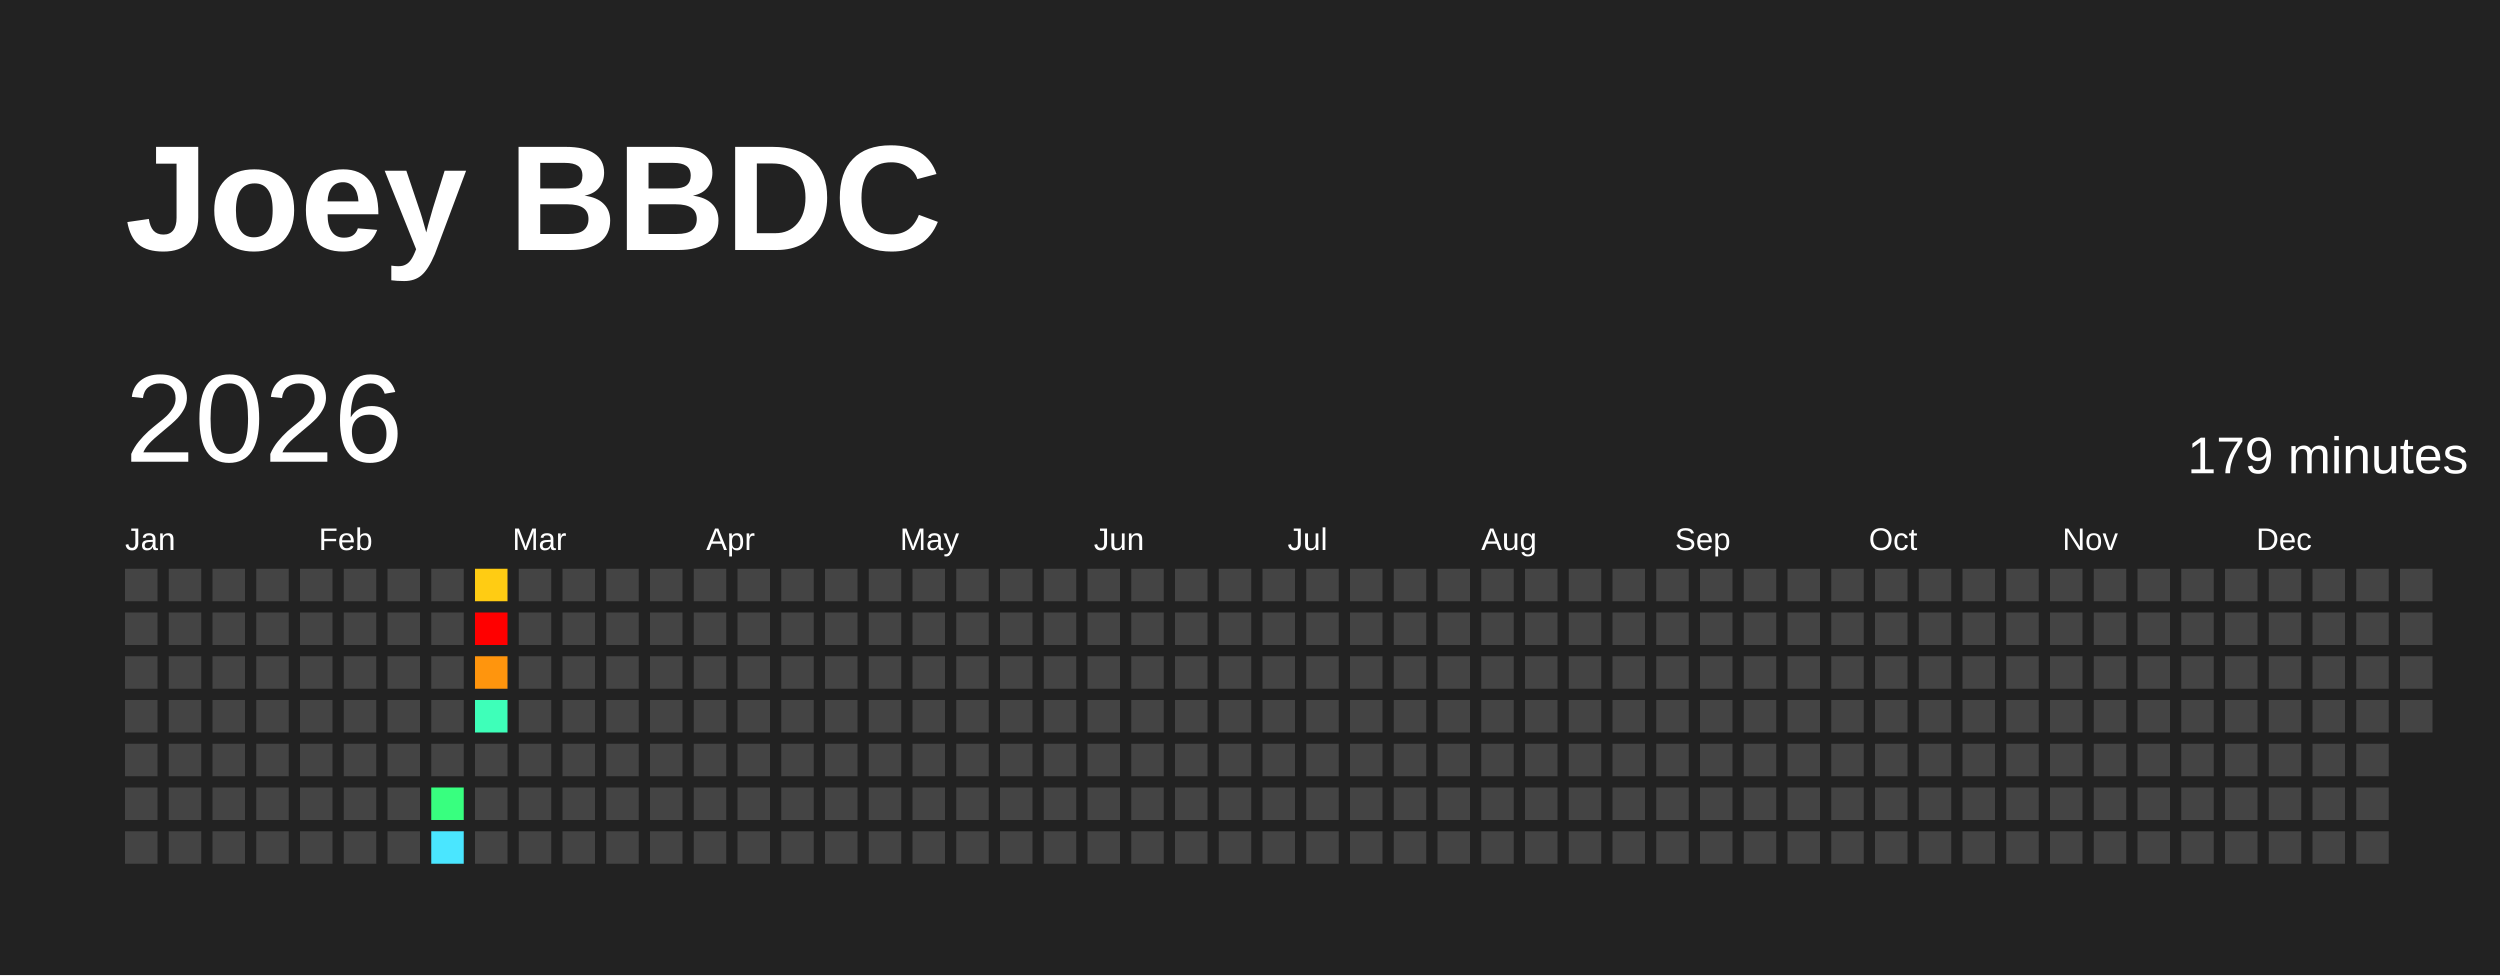
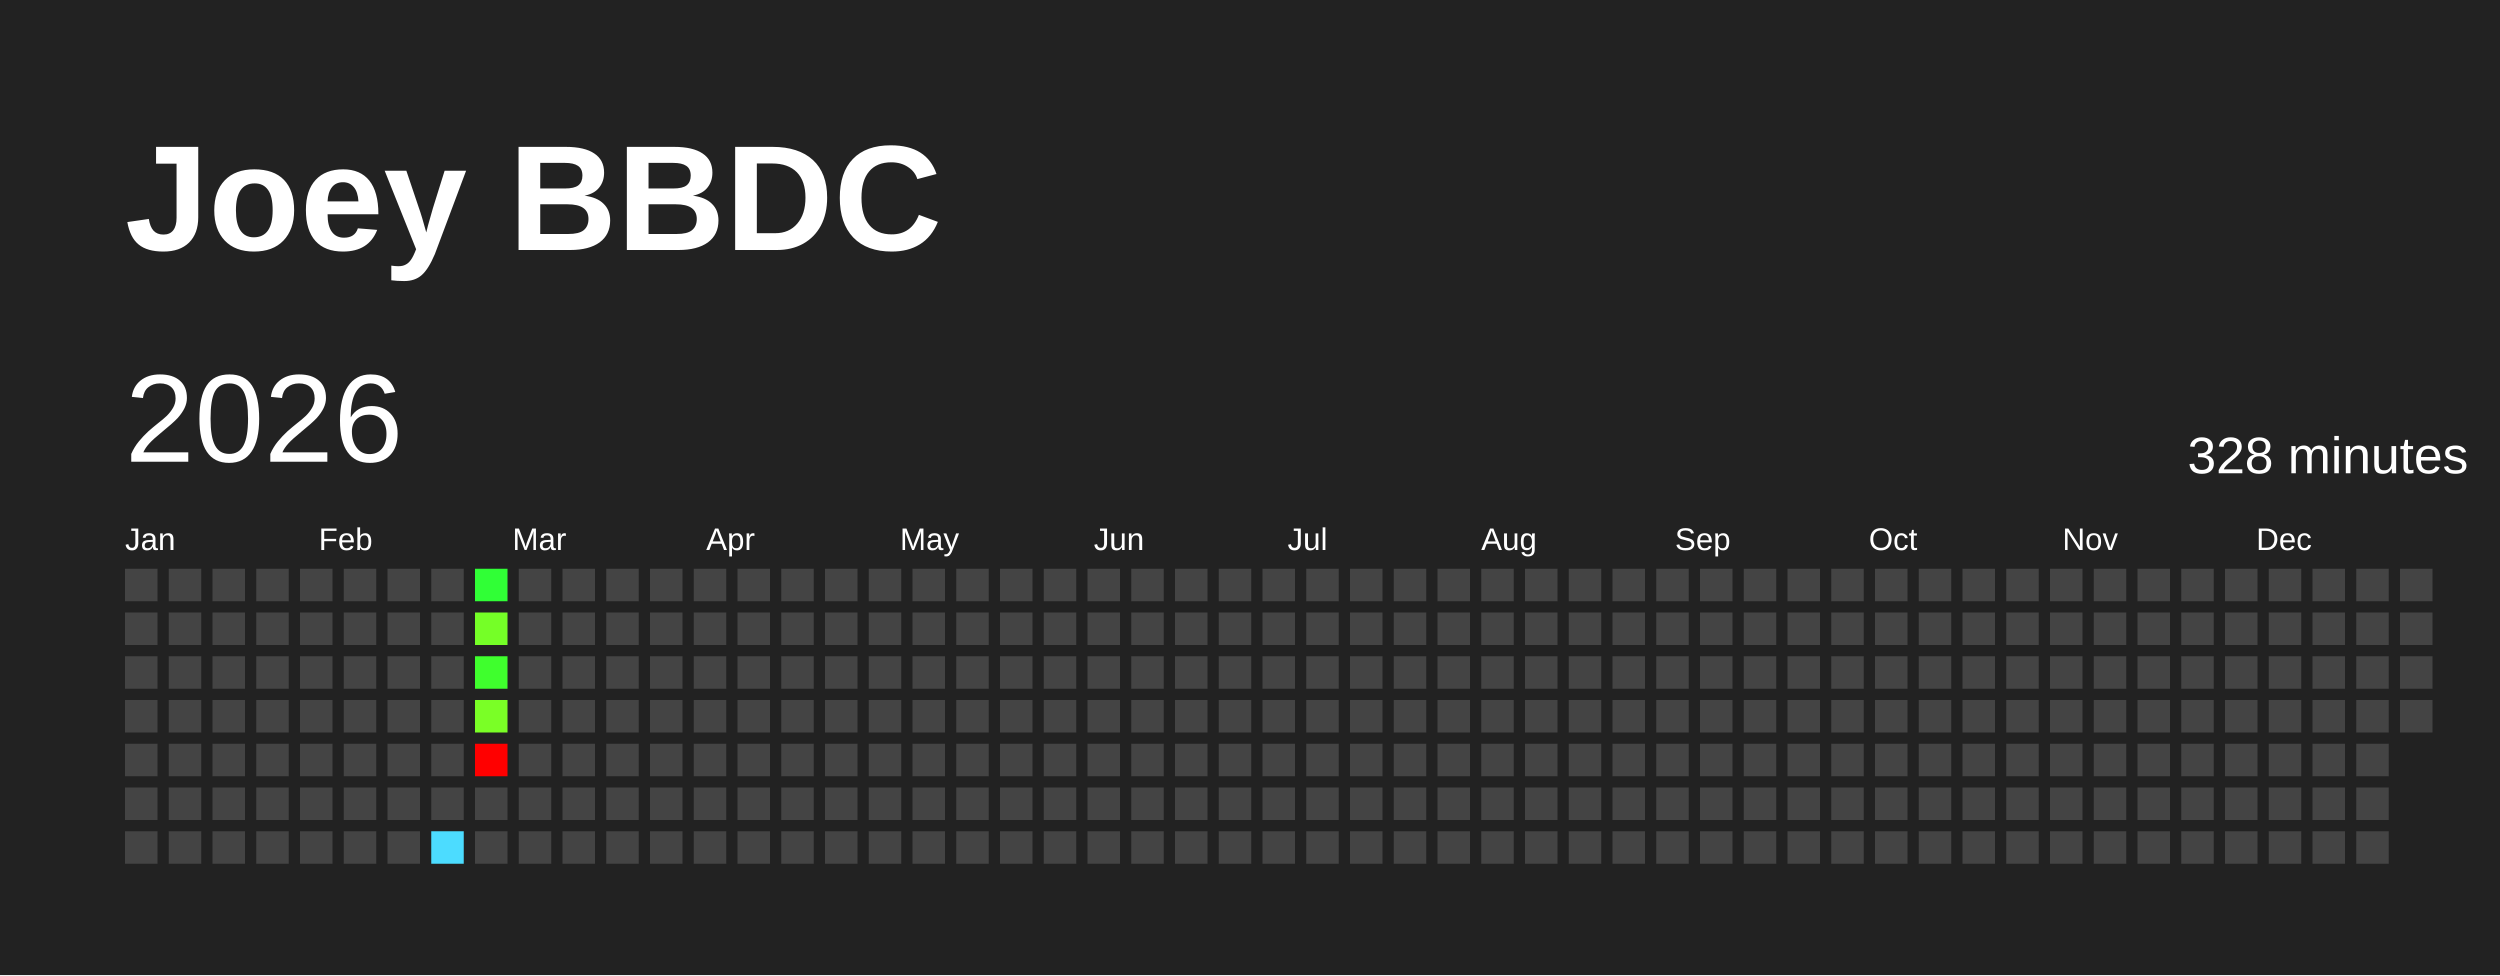
<svg xmlns="http://www.w3.org/2000/svg" baseProfile="full" height="78mm" version="1.1" viewBox="0,0,200,78" width="200mm">
  <defs />
  <rect fill="#222222" height="78" width="200" x="0" y="0" />
  <text fill="#FFFFFF" style="font-size:12px; font-family:Arial; font-weight:bold;" x="10" y="20">Joey BBDC</text>
  <text dominant-baseline="hanging" fill="#FFFFFF" style="font-size:10.0px; font-family:Arial;" x="10" y="30">2026</text>
-   <text dominant-baseline="hanging" fill="#FFFFFF" style="font-size:4.125px; font-family:Arial;" x="175" y="35">179 minutes</text>
+   <text dominant-baseline="hanging" fill="#FFFFFF" style="font-size:4.125px; font-family:Arial;" x="175" y="35">328 minutes</text>
  <text fill="#FFFFFF" style="font-size:2.5px; font-family:Arial" x="10.0" y="44">Jan</text>
  <text fill="#FFFFFF" style="font-size:2.5px; font-family:Arial" x="25.5" y="44">Feb</text>
  <text fill="#FFFFFF" style="font-size:2.5px; font-family:Arial" x="41.0" y="44">Mar</text>
  <text fill="#FFFFFF" style="font-size:2.5px; font-family:Arial" x="56.5" y="44">Apr</text>
  <text fill="#FFFFFF" style="font-size:2.5px; font-family:Arial" x="72.0" y="44">May</text>
  <text fill="#FFFFFF" style="font-size:2.5px; font-family:Arial" x="87.5" y="44">Jun</text>
  <text fill="#FFFFFF" style="font-size:2.5px; font-family:Arial" x="103.0" y="44">Jul</text>
  <text fill="#FFFFFF" style="font-size:2.5px; font-family:Arial" x="118.5" y="44">Aug</text>
  <text fill="#FFFFFF" style="font-size:2.5px; font-family:Arial" x="134.0" y="44">Sep</text>
  <text fill="#FFFFFF" style="font-size:2.5px; font-family:Arial" x="149.5" y="44">Oct</text>
  <text fill="#FFFFFF" style="font-size:2.5px; font-family:Arial" x="165.0" y="44">Nov</text>
  <text fill="#FFFFFF" style="font-size:2.5px; font-family:Arial" x="180.5" y="44">Dec</text>
  <rect fill="#444444" height="2.6" width="2.6" x="10.0" y="45.5" />
  <rect fill="#444444" height="2.6" width="2.6" x="10.0" y="49.0" />
  <rect fill="#444444" height="2.6" width="2.6" x="10.0" y="52.5" />
  <rect fill="#444444" height="2.6" width="2.6" x="10.0" y="56.0" />
  <rect fill="#444444" height="2.6" width="2.6" x="10.0" y="59.5" />
  <rect fill="#444444" height="2.6" width="2.6" x="10.0" y="63.0" />
  <rect fill="#444444" height="2.6" width="2.6" x="10.0" y="66.5" />
  <rect fill="#444444" height="2.6" width="2.6" x="13.5" y="45.5" />
  <rect fill="#444444" height="2.6" width="2.6" x="13.5" y="49.0" />
  <rect fill="#444444" height="2.6" width="2.6" x="13.5" y="52.5" />
  <rect fill="#444444" height="2.6" width="2.6" x="13.5" y="56.0" />
  <rect fill="#444444" height="2.6" width="2.6" x="13.5" y="59.5" />
  <rect fill="#444444" height="2.6" width="2.6" x="13.5" y="63.0" />
  <rect fill="#444444" height="2.6" width="2.6" x="13.5" y="66.5" />
  <rect fill="#444444" height="2.6" width="2.6" x="17.0" y="45.5" />
  <rect fill="#444444" height="2.6" width="2.6" x="17.0" y="49.0" />
  <rect fill="#444444" height="2.6" width="2.6" x="17.0" y="52.5" />
  <rect fill="#444444" height="2.6" width="2.6" x="17.0" y="56.0" />
  <rect fill="#444444" height="2.6" width="2.6" x="17.0" y="59.5" />
  <rect fill="#444444" height="2.6" width="2.6" x="17.0" y="63.0" />
  <rect fill="#444444" height="2.6" width="2.6" x="17.0" y="66.5" />
  <rect fill="#444444" height="2.6" width="2.6" x="20.5" y="45.5" />
  <rect fill="#444444" height="2.6" width="2.6" x="20.5" y="49.0" />
  <rect fill="#444444" height="2.6" width="2.6" x="20.5" y="52.5" />
  <rect fill="#444444" height="2.6" width="2.6" x="20.5" y="56.0" />
  <rect fill="#444444" height="2.6" width="2.6" x="20.5" y="59.5" />
  <rect fill="#444444" height="2.6" width="2.6" x="20.5" y="63.0" />
  <rect fill="#444444" height="2.6" width="2.6" x="20.5" y="66.5" />
  <rect fill="#444444" height="2.6" width="2.6" x="24.0" y="45.5" />
  <rect fill="#444444" height="2.6" width="2.6" x="24.0" y="49.0" />
  <rect fill="#444444" height="2.6" width="2.6" x="24.0" y="52.5" />
  <rect fill="#444444" height="2.6" width="2.6" x="24.0" y="56.0" />
  <rect fill="#444444" height="2.6" width="2.6" x="24.0" y="59.5" />
  <rect fill="#444444" height="2.6" width="2.6" x="24.0" y="63.0" />
  <rect fill="#444444" height="2.6" width="2.6" x="24.0" y="66.5" />
  <rect fill="#444444" height="2.6" width="2.6" x="27.5" y="45.5" />
  <rect fill="#444444" height="2.6" width="2.6" x="27.5" y="49.0" />
  <rect fill="#444444" height="2.6" width="2.6" x="27.5" y="52.5" />
  <rect fill="#444444" height="2.6" width="2.6" x="27.5" y="56.0" />
  <rect fill="#444444" height="2.6" width="2.6" x="27.5" y="59.5" />
  <rect fill="#444444" height="2.6" width="2.6" x="27.5" y="63.0" />
  <rect fill="#444444" height="2.6" width="2.6" x="27.5" y="66.5" />
  <rect fill="#444444" height="2.6" width="2.6" x="31.0" y="45.5" />
  <rect fill="#444444" height="2.6" width="2.6" x="31.0" y="49.0" />
  <rect fill="#444444" height="2.6" width="2.6" x="31.0" y="52.5" />
  <rect fill="#444444" height="2.6" width="2.6" x="31.0" y="56.0" />
  <rect fill="#444444" height="2.6" width="2.6" x="31.0" y="59.5" />
  <rect fill="#444444" height="2.6" width="2.6" x="31.0" y="63.0" />
  <rect fill="#444444" height="2.6" width="2.6" x="31.0" y="66.5" />
  <rect fill="#444444" height="2.6" width="2.6" x="34.5" y="45.5" />
  <rect fill="#444444" height="2.6" width="2.6" x="34.5" y="49.0" />
  <rect fill="#444444" height="2.6" width="2.6" x="34.5" y="52.5" />
  <rect fill="#444444" height="2.6" width="2.6" x="34.5" y="56.0" />
  <rect fill="#444444" height="2.6" width="2.6" x="34.5" y="59.5" />
-   <rect fill="#38ff7f" height="2.6" width="2.6" x="34.5" y="63.0" />
-   <rect fill="#4ae6ff" height="2.6" width="2.6" x="34.5" y="66.5" />
-   <rect fill="#ffcc13" height="2.6" width="2.6" x="38.0" y="45.5" />
-   <rect fill="red" height="2.6" width="2.6" x="38.0" y="49.0" />
-   <rect fill="#ff950d" height="2.6" width="2.6" x="38.0" y="52.5" />
-   <rect fill="#3effb9" height="2.6" width="2.6" x="38.0" y="56.0" />
-   <rect fill="#444444" height="2.6" width="2.6" x="38.0" y="59.5" />
+   <rect fill="#444444" height="2.6" width="2.6" x="34.5" y="63.0" />
+   <rect fill="#4cdcff" height="2.6" width="2.6" x="34.5" y="66.5" />
+   <rect fill="#30ff36" height="2.6" width="2.6" x="38.0" y="45.5" />
+   <rect fill="#75ff27" height="2.6" width="2.6" x="38.0" y="49.0" />
+   <rect fill="#3fff2d" height="2.6" width="2.6" x="38.0" y="52.5" />
+   <rect fill="#7aff26" height="2.6" width="2.6" x="38.0" y="56.0" />
+   <rect fill="red" height="2.6" width="2.6" x="38.0" y="59.5" />
  <rect fill="#444444" height="2.6" width="2.6" x="38.0" y="63.0" />
  <rect fill="#444444" height="2.6" width="2.6" x="38.0" y="66.5" />
  <rect fill="#444444" height="2.6" width="2.6" x="41.5" y="45.5" />
  <rect fill="#444444" height="2.6" width="2.6" x="41.5" y="49.0" />
  <rect fill="#444444" height="2.6" width="2.6" x="41.5" y="52.5" />
  <rect fill="#444444" height="2.6" width="2.6" x="41.5" y="56.0" />
  <rect fill="#444444" height="2.6" width="2.6" x="41.5" y="59.5" />
  <rect fill="#444444" height="2.6" width="2.6" x="41.5" y="63.0" />
  <rect fill="#444444" height="2.6" width="2.6" x="41.5" y="66.5" />
  <rect fill="#444444" height="2.6" width="2.6" x="45.0" y="45.5" />
  <rect fill="#444444" height="2.6" width="2.6" x="45.0" y="49.0" />
  <rect fill="#444444" height="2.6" width="2.6" x="45.0" y="52.5" />
  <rect fill="#444444" height="2.6" width="2.6" x="45.0" y="56.0" />
  <rect fill="#444444" height="2.6" width="2.6" x="45.0" y="59.5" />
  <rect fill="#444444" height="2.6" width="2.6" x="45.0" y="63.0" />
  <rect fill="#444444" height="2.6" width="2.6" x="45.0" y="66.5" />
  <rect fill="#444444" height="2.6" width="2.6" x="48.5" y="45.5" />
  <rect fill="#444444" height="2.6" width="2.6" x="48.5" y="49.0" />
  <rect fill="#444444" height="2.6" width="2.6" x="48.5" y="52.5" />
  <rect fill="#444444" height="2.6" width="2.6" x="48.5" y="56.0" />
  <rect fill="#444444" height="2.6" width="2.6" x="48.5" y="59.5" />
  <rect fill="#444444" height="2.6" width="2.6" x="48.5" y="63.0" />
  <rect fill="#444444" height="2.6" width="2.6" x="48.5" y="66.5" />
  <rect fill="#444444" height="2.6" width="2.6" x="52.0" y="45.5" />
  <rect fill="#444444" height="2.6" width="2.6" x="52.0" y="49.0" />
  <rect fill="#444444" height="2.6" width="2.6" x="52.0" y="52.5" />
  <rect fill="#444444" height="2.6" width="2.6" x="52.0" y="56.0" />
  <rect fill="#444444" height="2.6" width="2.6" x="52.0" y="59.5" />
  <rect fill="#444444" height="2.6" width="2.6" x="52.0" y="63.0" />
  <rect fill="#444444" height="2.6" width="2.6" x="52.0" y="66.5" />
  <rect fill="#444444" height="2.6" width="2.6" x="55.5" y="45.5" />
  <rect fill="#444444" height="2.6" width="2.6" x="55.5" y="49.0" />
  <rect fill="#444444" height="2.6" width="2.6" x="55.5" y="52.5" />
  <rect fill="#444444" height="2.6" width="2.6" x="55.5" y="56.0" />
  <rect fill="#444444" height="2.6" width="2.6" x="55.5" y="59.5" />
  <rect fill="#444444" height="2.6" width="2.6" x="55.5" y="63.0" />
  <rect fill="#444444" height="2.6" width="2.6" x="55.5" y="66.5" />
  <rect fill="#444444" height="2.6" width="2.6" x="59.0" y="45.5" />
  <rect fill="#444444" height="2.6" width="2.6" x="59.0" y="49.0" />
  <rect fill="#444444" height="2.6" width="2.6" x="59.0" y="52.5" />
  <rect fill="#444444" height="2.6" width="2.6" x="59.0" y="56.0" />
  <rect fill="#444444" height="2.6" width="2.6" x="59.0" y="59.5" />
  <rect fill="#444444" height="2.6" width="2.6" x="59.0" y="63.0" />
  <rect fill="#444444" height="2.6" width="2.6" x="59.0" y="66.5" />
  <rect fill="#444444" height="2.6" width="2.6" x="62.5" y="45.5" />
  <rect fill="#444444" height="2.6" width="2.6" x="62.5" y="49.0" />
  <rect fill="#444444" height="2.6" width="2.6" x="62.5" y="52.5" />
  <rect fill="#444444" height="2.6" width="2.6" x="62.5" y="56.0" />
  <rect fill="#444444" height="2.6" width="2.6" x="62.5" y="59.5" />
  <rect fill="#444444" height="2.6" width="2.6" x="62.5" y="63.0" />
  <rect fill="#444444" height="2.6" width="2.6" x="62.5" y="66.5" />
  <rect fill="#444444" height="2.6" width="2.6" x="66.0" y="45.5" />
  <rect fill="#444444" height="2.6" width="2.6" x="66.0" y="49.0" />
  <rect fill="#444444" height="2.6" width="2.6" x="66.0" y="52.5" />
  <rect fill="#444444" height="2.6" width="2.6" x="66.0" y="56.0" />
  <rect fill="#444444" height="2.6" width="2.6" x="66.0" y="59.5" />
  <rect fill="#444444" height="2.6" width="2.6" x="66.0" y="63.0" />
  <rect fill="#444444" height="2.6" width="2.6" x="66.0" y="66.5" />
  <rect fill="#444444" height="2.6" width="2.6" x="69.5" y="45.5" />
  <rect fill="#444444" height="2.6" width="2.6" x="69.5" y="49.0" />
  <rect fill="#444444" height="2.6" width="2.6" x="69.5" y="52.5" />
  <rect fill="#444444" height="2.6" width="2.6" x="69.5" y="56.0" />
  <rect fill="#444444" height="2.6" width="2.6" x="69.5" y="59.5" />
  <rect fill="#444444" height="2.6" width="2.6" x="69.5" y="63.0" />
  <rect fill="#444444" height="2.6" width="2.6" x="69.5" y="66.5" />
  <rect fill="#444444" height="2.6" width="2.6" x="73.0" y="45.5" />
  <rect fill="#444444" height="2.6" width="2.6" x="73.0" y="49.0" />
  <rect fill="#444444" height="2.6" width="2.6" x="73.0" y="52.5" />
  <rect fill="#444444" height="2.6" width="2.6" x="73.0" y="56.0" />
  <rect fill="#444444" height="2.6" width="2.6" x="73.0" y="59.5" />
  <rect fill="#444444" height="2.6" width="2.6" x="73.0" y="63.0" />
  <rect fill="#444444" height="2.6" width="2.6" x="73.0" y="66.5" />
  <rect fill="#444444" height="2.6" width="2.6" x="76.5" y="45.5" />
  <rect fill="#444444" height="2.6" width="2.6" x="76.5" y="49.0" />
  <rect fill="#444444" height="2.6" width="2.6" x="76.5" y="52.5" />
  <rect fill="#444444" height="2.6" width="2.6" x="76.5" y="56.0" />
  <rect fill="#444444" height="2.6" width="2.6" x="76.5" y="59.5" />
  <rect fill="#444444" height="2.6" width="2.6" x="76.5" y="63.0" />
  <rect fill="#444444" height="2.6" width="2.6" x="76.5" y="66.5" />
  <rect fill="#444444" height="2.6" width="2.6" x="80.0" y="45.5" />
  <rect fill="#444444" height="2.6" width="2.6" x="80.0" y="49.0" />
  <rect fill="#444444" height="2.6" width="2.6" x="80.0" y="52.5" />
  <rect fill="#444444" height="2.6" width="2.6" x="80.0" y="56.0" />
  <rect fill="#444444" height="2.6" width="2.6" x="80.0" y="59.5" />
  <rect fill="#444444" height="2.6" width="2.6" x="80.0" y="63.0" />
  <rect fill="#444444" height="2.6" width="2.6" x="80.0" y="66.5" />
  <rect fill="#444444" height="2.6" width="2.6" x="83.5" y="45.5" />
  <rect fill="#444444" height="2.6" width="2.6" x="83.5" y="49.0" />
  <rect fill="#444444" height="2.6" width="2.6" x="83.5" y="52.5" />
  <rect fill="#444444" height="2.6" width="2.6" x="83.5" y="56.0" />
  <rect fill="#444444" height="2.6" width="2.6" x="83.5" y="59.5" />
  <rect fill="#444444" height="2.6" width="2.6" x="83.5" y="63.0" />
  <rect fill="#444444" height="2.6" width="2.6" x="83.5" y="66.5" />
  <rect fill="#444444" height="2.6" width="2.6" x="87.0" y="45.5" />
  <rect fill="#444444" height="2.6" width="2.6" x="87.0" y="49.0" />
  <rect fill="#444444" height="2.6" width="2.6" x="87.0" y="52.5" />
  <rect fill="#444444" height="2.6" width="2.6" x="87.0" y="56.0" />
  <rect fill="#444444" height="2.6" width="2.6" x="87.0" y="59.5" />
  <rect fill="#444444" height="2.6" width="2.6" x="87.0" y="63.0" />
  <rect fill="#444444" height="2.6" width="2.6" x="87.0" y="66.5" />
  <rect fill="#444444" height="2.6" width="2.6" x="90.5" y="45.5" />
  <rect fill="#444444" height="2.6" width="2.6" x="90.5" y="49.0" />
  <rect fill="#444444" height="2.6" width="2.6" x="90.5" y="52.5" />
  <rect fill="#444444" height="2.6" width="2.6" x="90.5" y="56.0" />
  <rect fill="#444444" height="2.6" width="2.6" x="90.5" y="59.5" />
  <rect fill="#444444" height="2.6" width="2.6" x="90.5" y="63.0" />
  <rect fill="#444444" height="2.6" width="2.6" x="90.5" y="66.5" />
  <rect fill="#444444" height="2.6" width="2.6" x="94.0" y="45.5" />
  <rect fill="#444444" height="2.6" width="2.6" x="94.0" y="49.0" />
  <rect fill="#444444" height="2.6" width="2.6" x="94.0" y="52.5" />
  <rect fill="#444444" height="2.6" width="2.6" x="94.0" y="56.0" />
  <rect fill="#444444" height="2.6" width="2.6" x="94.0" y="59.5" />
  <rect fill="#444444" height="2.6" width="2.6" x="94.0" y="63.0" />
  <rect fill="#444444" height="2.6" width="2.6" x="94.0" y="66.5" />
  <rect fill="#444444" height="2.6" width="2.6" x="97.5" y="45.5" />
  <rect fill="#444444" height="2.6" width="2.6" x="97.5" y="49.0" />
  <rect fill="#444444" height="2.6" width="2.6" x="97.5" y="52.5" />
  <rect fill="#444444" height="2.6" width="2.6" x="97.5" y="56.0" />
  <rect fill="#444444" height="2.6" width="2.6" x="97.5" y="59.5" />
  <rect fill="#444444" height="2.6" width="2.6" x="97.5" y="63.0" />
  <rect fill="#444444" height="2.6" width="2.6" x="97.5" y="66.5" />
  <rect fill="#444444" height="2.6" width="2.6" x="101.0" y="45.5" />
  <rect fill="#444444" height="2.6" width="2.6" x="101.0" y="49.0" />
  <rect fill="#444444" height="2.6" width="2.6" x="101.0" y="52.5" />
  <rect fill="#444444" height="2.6" width="2.6" x="101.0" y="56.0" />
  <rect fill="#444444" height="2.6" width="2.6" x="101.0" y="59.5" />
  <rect fill="#444444" height="2.6" width="2.6" x="101.0" y="63.0" />
  <rect fill="#444444" height="2.6" width="2.6" x="101.0" y="66.5" />
  <rect fill="#444444" height="2.6" width="2.6" x="104.5" y="45.5" />
  <rect fill="#444444" height="2.6" width="2.6" x="104.5" y="49.0" />
  <rect fill="#444444" height="2.6" width="2.6" x="104.5" y="52.5" />
  <rect fill="#444444" height="2.6" width="2.6" x="104.5" y="56.0" />
  <rect fill="#444444" height="2.6" width="2.6" x="104.5" y="59.5" />
  <rect fill="#444444" height="2.6" width="2.6" x="104.5" y="63.0" />
  <rect fill="#444444" height="2.6" width="2.6" x="104.5" y="66.5" />
  <rect fill="#444444" height="2.6" width="2.6" x="108.0" y="45.5" />
  <rect fill="#444444" height="2.6" width="2.6" x="108.0" y="49.0" />
  <rect fill="#444444" height="2.6" width="2.6" x="108.0" y="52.5" />
  <rect fill="#444444" height="2.6" width="2.6" x="108.0" y="56.0" />
  <rect fill="#444444" height="2.6" width="2.6" x="108.0" y="59.5" />
  <rect fill="#444444" height="2.6" width="2.6" x="108.0" y="63.0" />
  <rect fill="#444444" height="2.6" width="2.6" x="108.0" y="66.5" />
  <rect fill="#444444" height="2.6" width="2.6" x="111.5" y="45.5" />
  <rect fill="#444444" height="2.6" width="2.6" x="111.5" y="49.0" />
  <rect fill="#444444" height="2.6" width="2.6" x="111.5" y="52.5" />
  <rect fill="#444444" height="2.6" width="2.6" x="111.5" y="56.0" />
  <rect fill="#444444" height="2.6" width="2.6" x="111.5" y="59.5" />
  <rect fill="#444444" height="2.6" width="2.6" x="111.5" y="63.0" />
  <rect fill="#444444" height="2.6" width="2.6" x="111.5" y="66.5" />
  <rect fill="#444444" height="2.6" width="2.6" x="115.0" y="45.5" />
  <rect fill="#444444" height="2.6" width="2.6" x="115.0" y="49.0" />
  <rect fill="#444444" height="2.6" width="2.6" x="115.0" y="52.5" />
  <rect fill="#444444" height="2.6" width="2.6" x="115.0" y="56.0" />
  <rect fill="#444444" height="2.6" width="2.6" x="115.0" y="59.5" />
  <rect fill="#444444" height="2.6" width="2.6" x="115.0" y="63.0" />
  <rect fill="#444444" height="2.6" width="2.6" x="115.0" y="66.5" />
  <rect fill="#444444" height="2.6" width="2.6" x="118.5" y="45.5" />
  <rect fill="#444444" height="2.6" width="2.6" x="118.5" y="49.0" />
  <rect fill="#444444" height="2.6" width="2.6" x="118.5" y="52.5" />
  <rect fill="#444444" height="2.6" width="2.6" x="118.5" y="56.0" />
  <rect fill="#444444" height="2.6" width="2.6" x="118.5" y="59.5" />
  <rect fill="#444444" height="2.6" width="2.6" x="118.5" y="63.0" />
  <rect fill="#444444" height="2.6" width="2.6" x="118.5" y="66.5" />
  <rect fill="#444444" height="2.6" width="2.6" x="122.0" y="45.5" />
  <rect fill="#444444" height="2.6" width="2.6" x="122.0" y="49.0" />
  <rect fill="#444444" height="2.6" width="2.6" x="122.0" y="52.5" />
  <rect fill="#444444" height="2.6" width="2.6" x="122.0" y="56.0" />
  <rect fill="#444444" height="2.6" width="2.6" x="122.0" y="59.5" />
  <rect fill="#444444" height="2.6" width="2.6" x="122.0" y="63.0" />
  <rect fill="#444444" height="2.6" width="2.6" x="122.0" y="66.5" />
  <rect fill="#444444" height="2.6" width="2.6" x="125.5" y="45.5" />
  <rect fill="#444444" height="2.6" width="2.6" x="125.5" y="49.0" />
  <rect fill="#444444" height="2.6" width="2.6" x="125.5" y="52.5" />
  <rect fill="#444444" height="2.6" width="2.6" x="125.5" y="56.0" />
  <rect fill="#444444" height="2.6" width="2.6" x="125.5" y="59.5" />
  <rect fill="#444444" height="2.6" width="2.6" x="125.5" y="63.0" />
  <rect fill="#444444" height="2.6" width="2.6" x="125.5" y="66.5" />
  <rect fill="#444444" height="2.6" width="2.6" x="129.0" y="45.5" />
  <rect fill="#444444" height="2.6" width="2.6" x="129.0" y="49.0" />
  <rect fill="#444444" height="2.6" width="2.6" x="129.0" y="52.5" />
  <rect fill="#444444" height="2.6" width="2.6" x="129.0" y="56.0" />
  <rect fill="#444444" height="2.6" width="2.6" x="129.0" y="59.5" />
  <rect fill="#444444" height="2.6" width="2.6" x="129.0" y="63.0" />
  <rect fill="#444444" height="2.6" width="2.6" x="129.0" y="66.5" />
  <rect fill="#444444" height="2.6" width="2.6" x="132.5" y="45.5" />
  <rect fill="#444444" height="2.6" width="2.6" x="132.5" y="49.0" />
  <rect fill="#444444" height="2.6" width="2.6" x="132.5" y="52.5" />
  <rect fill="#444444" height="2.6" width="2.6" x="132.5" y="56.0" />
  <rect fill="#444444" height="2.6" width="2.6" x="132.5" y="59.5" />
  <rect fill="#444444" height="2.6" width="2.6" x="132.5" y="63.0" />
  <rect fill="#444444" height="2.6" width="2.6" x="132.5" y="66.5" />
  <rect fill="#444444" height="2.6" width="2.6" x="136.0" y="45.5" />
  <rect fill="#444444" height="2.6" width="2.6" x="136.0" y="49.0" />
  <rect fill="#444444" height="2.6" width="2.6" x="136.0" y="52.5" />
  <rect fill="#444444" height="2.6" width="2.6" x="136.0" y="56.0" />
  <rect fill="#444444" height="2.6" width="2.6" x="136.0" y="59.5" />
  <rect fill="#444444" height="2.6" width="2.6" x="136.0" y="63.0" />
  <rect fill="#444444" height="2.6" width="2.6" x="136.0" y="66.5" />
  <rect fill="#444444" height="2.6" width="2.6" x="139.5" y="45.5" />
  <rect fill="#444444" height="2.6" width="2.6" x="139.5" y="49.0" />
  <rect fill="#444444" height="2.6" width="2.6" x="139.5" y="52.5" />
  <rect fill="#444444" height="2.6" width="2.6" x="139.5" y="56.0" />
  <rect fill="#444444" height="2.6" width="2.6" x="139.5" y="59.5" />
  <rect fill="#444444" height="2.6" width="2.6" x="139.5" y="63.0" />
  <rect fill="#444444" height="2.6" width="2.6" x="139.5" y="66.5" />
  <rect fill="#444444" height="2.6" width="2.6" x="143.0" y="45.5" />
  <rect fill="#444444" height="2.6" width="2.6" x="143.0" y="49.0" />
  <rect fill="#444444" height="2.6" width="2.6" x="143.0" y="52.5" />
  <rect fill="#444444" height="2.6" width="2.6" x="143.0" y="56.0" />
  <rect fill="#444444" height="2.6" width="2.6" x="143.0" y="59.5" />
  <rect fill="#444444" height="2.6" width="2.6" x="143.0" y="63.0" />
  <rect fill="#444444" height="2.6" width="2.6" x="143.0" y="66.5" />
  <rect fill="#444444" height="2.6" width="2.6" x="146.5" y="45.5" />
  <rect fill="#444444" height="2.6" width="2.6" x="146.5" y="49.0" />
  <rect fill="#444444" height="2.6" width="2.6" x="146.5" y="52.5" />
  <rect fill="#444444" height="2.6" width="2.6" x="146.5" y="56.0" />
  <rect fill="#444444" height="2.6" width="2.6" x="146.5" y="59.5" />
  <rect fill="#444444" height="2.6" width="2.6" x="146.5" y="63.0" />
  <rect fill="#444444" height="2.6" width="2.6" x="146.5" y="66.5" />
  <rect fill="#444444" height="2.6" width="2.6" x="150.0" y="45.5" />
  <rect fill="#444444" height="2.6" width="2.6" x="150.0" y="49.0" />
  <rect fill="#444444" height="2.6" width="2.6" x="150.0" y="52.5" />
  <rect fill="#444444" height="2.6" width="2.6" x="150.0" y="56.0" />
  <rect fill="#444444" height="2.6" width="2.6" x="150.0" y="59.5" />
  <rect fill="#444444" height="2.6" width="2.6" x="150.0" y="63.0" />
  <rect fill="#444444" height="2.6" width="2.6" x="150.0" y="66.5" />
  <rect fill="#444444" height="2.6" width="2.6" x="153.5" y="45.5" />
  <rect fill="#444444" height="2.6" width="2.6" x="153.5" y="49.0" />
  <rect fill="#444444" height="2.6" width="2.6" x="153.5" y="52.5" />
  <rect fill="#444444" height="2.6" width="2.6" x="153.5" y="56.0" />
  <rect fill="#444444" height="2.6" width="2.6" x="153.5" y="59.5" />
  <rect fill="#444444" height="2.6" width="2.6" x="153.5" y="63.0" />
  <rect fill="#444444" height="2.6" width="2.6" x="153.5" y="66.5" />
  <rect fill="#444444" height="2.6" width="2.6" x="157.0" y="45.5" />
  <rect fill="#444444" height="2.6" width="2.6" x="157.0" y="49.0" />
  <rect fill="#444444" height="2.6" width="2.6" x="157.0" y="52.5" />
  <rect fill="#444444" height="2.6" width="2.6" x="157.0" y="56.0" />
  <rect fill="#444444" height="2.6" width="2.6" x="157.0" y="59.5" />
  <rect fill="#444444" height="2.6" width="2.6" x="157.0" y="63.0" />
  <rect fill="#444444" height="2.6" width="2.6" x="157.0" y="66.5" />
  <rect fill="#444444" height="2.6" width="2.6" x="160.5" y="45.5" />
  <rect fill="#444444" height="2.6" width="2.6" x="160.5" y="49.0" />
  <rect fill="#444444" height="2.6" width="2.6" x="160.5" y="52.5" />
  <rect fill="#444444" height="2.6" width="2.6" x="160.5" y="56.0" />
  <rect fill="#444444" height="2.6" width="2.6" x="160.5" y="59.5" />
  <rect fill="#444444" height="2.6" width="2.6" x="160.5" y="63.0" />
  <rect fill="#444444" height="2.6" width="2.6" x="160.5" y="66.5" />
  <rect fill="#444444" height="2.6" width="2.6" x="164.0" y="45.5" />
  <rect fill="#444444" height="2.6" width="2.6" x="164.0" y="49.0" />
  <rect fill="#444444" height="2.6" width="2.6" x="164.0" y="52.5" />
  <rect fill="#444444" height="2.6" width="2.6" x="164.0" y="56.0" />
  <rect fill="#444444" height="2.6" width="2.6" x="164.0" y="59.5" />
  <rect fill="#444444" height="2.6" width="2.6" x="164.0" y="63.0" />
  <rect fill="#444444" height="2.6" width="2.6" x="164.0" y="66.5" />
  <rect fill="#444444" height="2.6" width="2.6" x="167.5" y="45.5" />
  <rect fill="#444444" height="2.6" width="2.6" x="167.5" y="49.0" />
  <rect fill="#444444" height="2.6" width="2.6" x="167.5" y="52.5" />
  <rect fill="#444444" height="2.6" width="2.6" x="167.5" y="56.0" />
  <rect fill="#444444" height="2.6" width="2.6" x="167.5" y="59.5" />
  <rect fill="#444444" height="2.6" width="2.6" x="167.5" y="63.0" />
  <rect fill="#444444" height="2.6" width="2.6" x="167.5" y="66.5" />
  <rect fill="#444444" height="2.6" width="2.6" x="171.0" y="45.5" />
  <rect fill="#444444" height="2.6" width="2.6" x="171.0" y="49.0" />
  <rect fill="#444444" height="2.6" width="2.6" x="171.0" y="52.5" />
  <rect fill="#444444" height="2.6" width="2.6" x="171.0" y="56.0" />
  <rect fill="#444444" height="2.6" width="2.6" x="171.0" y="59.5" />
  <rect fill="#444444" height="2.6" width="2.6" x="171.0" y="63.0" />
  <rect fill="#444444" height="2.6" width="2.6" x="171.0" y="66.5" />
  <rect fill="#444444" height="2.6" width="2.6" x="174.5" y="45.5" />
  <rect fill="#444444" height="2.6" width="2.6" x="174.5" y="49.0" />
  <rect fill="#444444" height="2.6" width="2.6" x="174.5" y="52.5" />
  <rect fill="#444444" height="2.6" width="2.6" x="174.5" y="56.0" />
  <rect fill="#444444" height="2.6" width="2.6" x="174.5" y="59.5" />
  <rect fill="#444444" height="2.6" width="2.6" x="174.5" y="63.0" />
  <rect fill="#444444" height="2.6" width="2.6" x="174.5" y="66.5" />
  <rect fill="#444444" height="2.6" width="2.6" x="178.0" y="45.5" />
  <rect fill="#444444" height="2.6" width="2.6" x="178.0" y="49.0" />
  <rect fill="#444444" height="2.6" width="2.6" x="178.0" y="52.5" />
  <rect fill="#444444" height="2.6" width="2.6" x="178.0" y="56.0" />
  <rect fill="#444444" height="2.6" width="2.6" x="178.0" y="59.5" />
  <rect fill="#444444" height="2.6" width="2.6" x="178.0" y="63.0" />
  <rect fill="#444444" height="2.6" width="2.6" x="178.0" y="66.5" />
  <rect fill="#444444" height="2.6" width="2.6" x="181.5" y="45.5" />
  <rect fill="#444444" height="2.6" width="2.6" x="181.5" y="49.0" />
  <rect fill="#444444" height="2.6" width="2.6" x="181.5" y="52.5" />
  <rect fill="#444444" height="2.6" width="2.6" x="181.5" y="56.0" />
  <rect fill="#444444" height="2.6" width="2.6" x="181.5" y="59.5" />
  <rect fill="#444444" height="2.6" width="2.6" x="181.5" y="63.0" />
  <rect fill="#444444" height="2.6" width="2.6" x="181.5" y="66.5" />
  <rect fill="#444444" height="2.6" width="2.6" x="185.0" y="45.5" />
  <rect fill="#444444" height="2.6" width="2.6" x="185.0" y="49.0" />
  <rect fill="#444444" height="2.6" width="2.6" x="185.0" y="52.5" />
  <rect fill="#444444" height="2.6" width="2.6" x="185.0" y="56.0" />
  <rect fill="#444444" height="2.6" width="2.6" x="185.0" y="59.5" />
  <rect fill="#444444" height="2.6" width="2.6" x="185.0" y="63.0" />
  <rect fill="#444444" height="2.6" width="2.6" x="185.0" y="66.5" />
  <rect fill="#444444" height="2.6" width="2.6" x="188.5" y="45.5" />
  <rect fill="#444444" height="2.6" width="2.6" x="188.5" y="49.0" />
  <rect fill="#444444" height="2.6" width="2.6" x="188.5" y="52.5" />
  <rect fill="#444444" height="2.6" width="2.6" x="188.5" y="56.0" />
  <rect fill="#444444" height="2.6" width="2.6" x="188.5" y="59.5" />
  <rect fill="#444444" height="2.6" width="2.6" x="188.5" y="63.0" />
  <rect fill="#444444" height="2.6" width="2.6" x="188.5" y="66.5" />
  <rect fill="#444444" height="2.6" width="2.6" x="192.0" y="45.5" />
  <rect fill="#444444" height="2.6" width="2.6" x="192.0" y="49.0" />
  <rect fill="#444444" height="2.6" width="2.6" x="192.0" y="52.5" />
  <rect fill="#444444" height="2.6" width="2.6" x="192.0" y="56.0" />
</svg>
